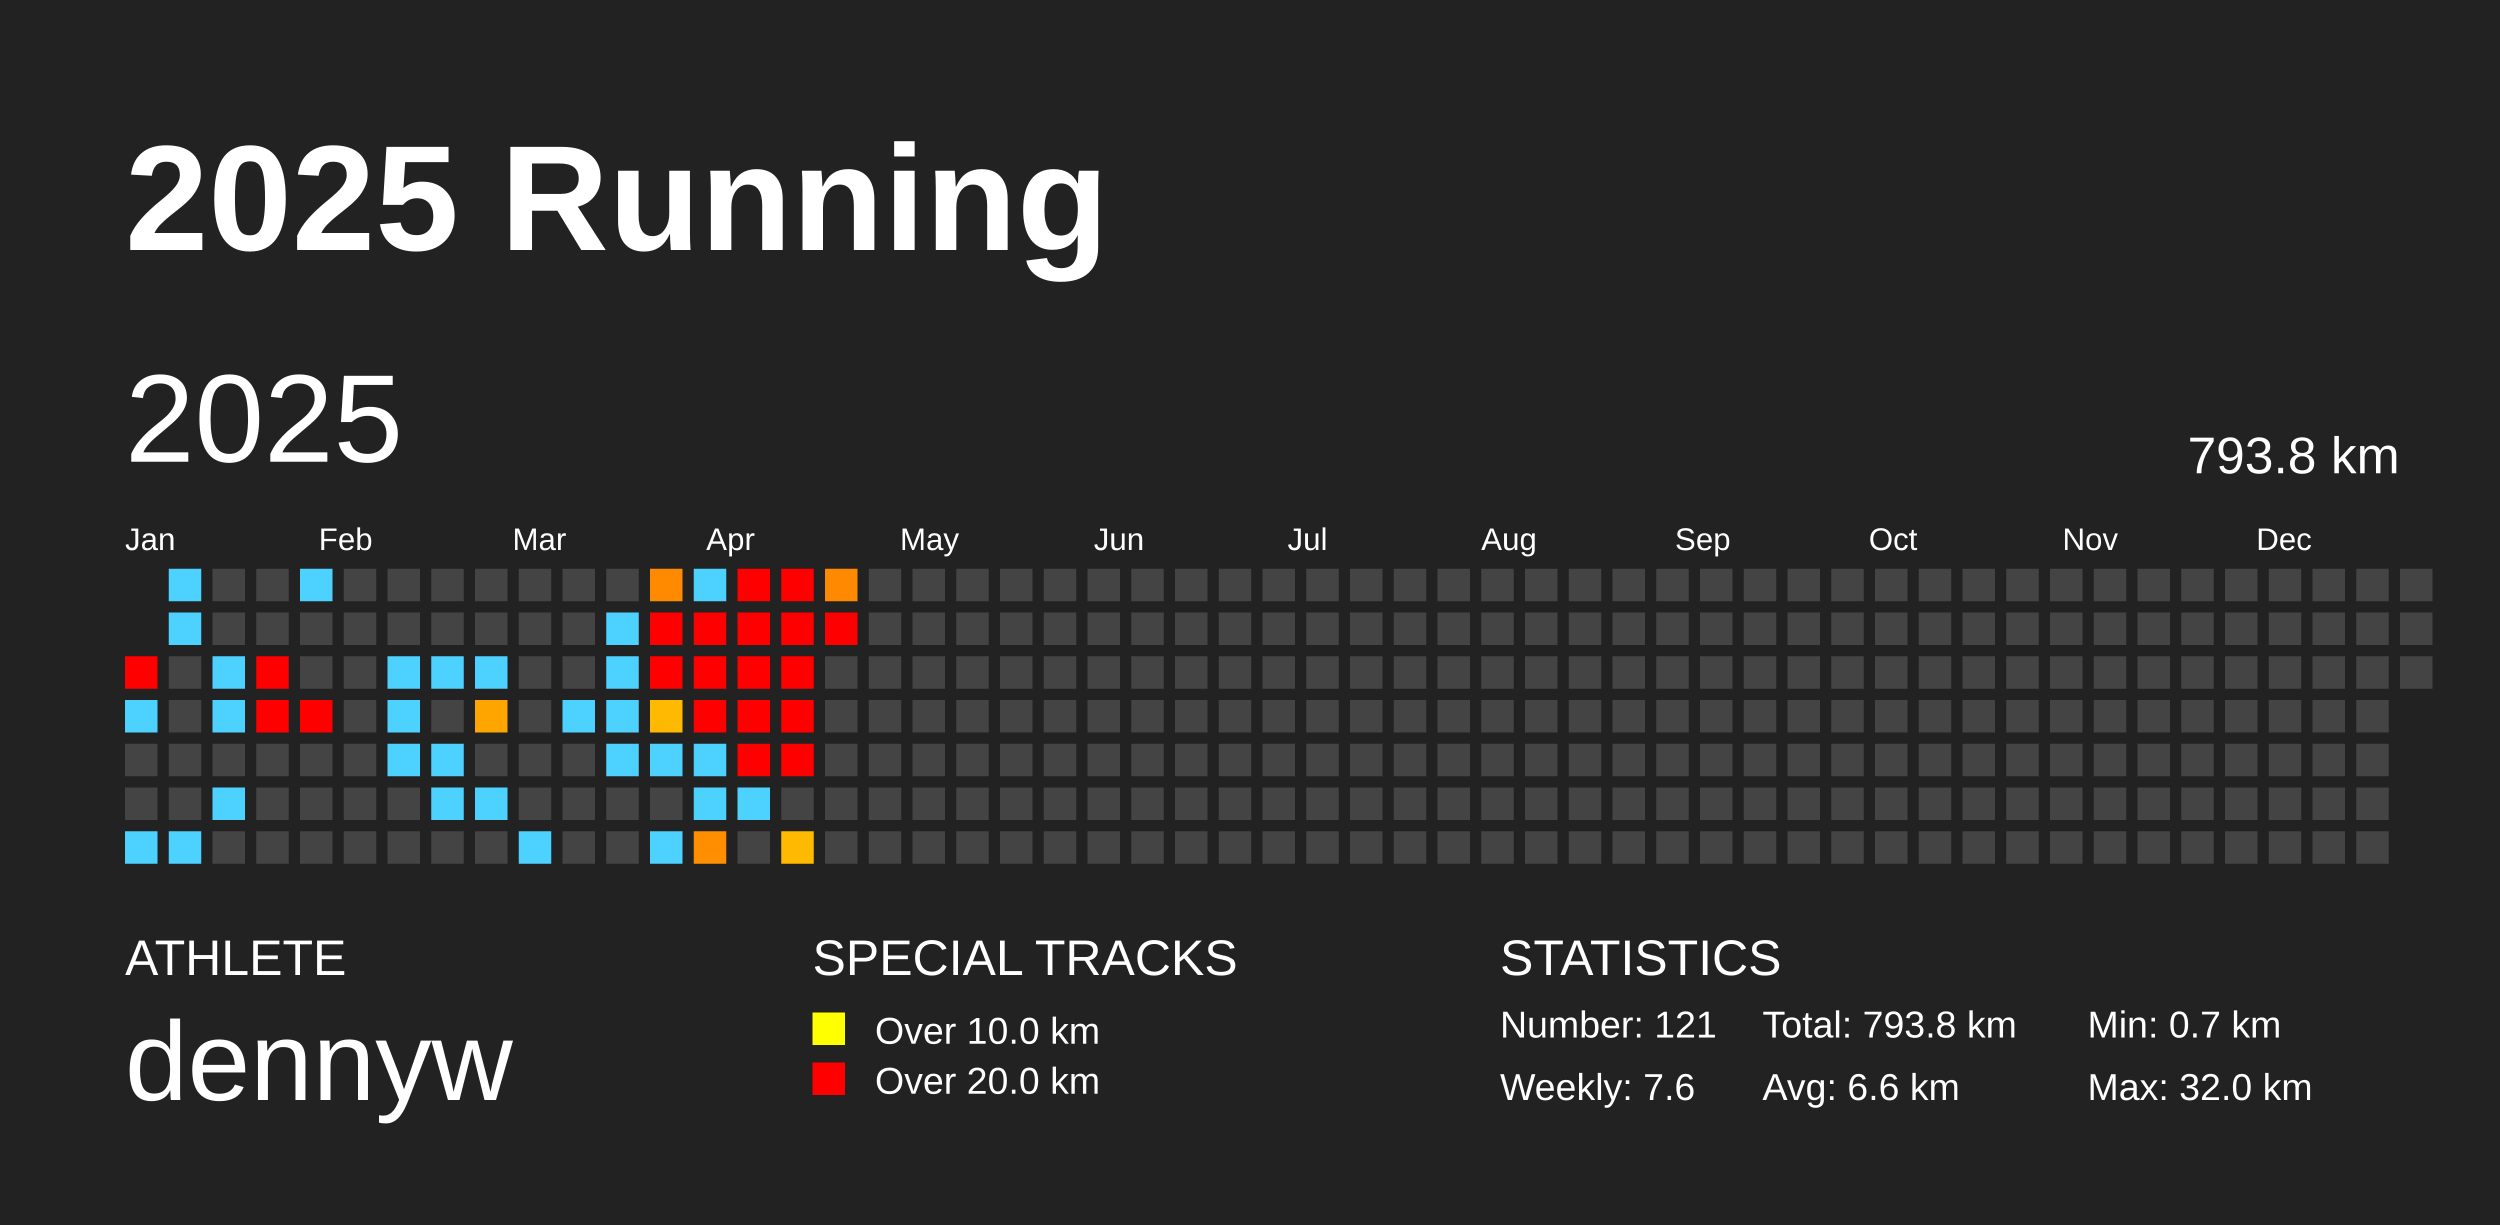
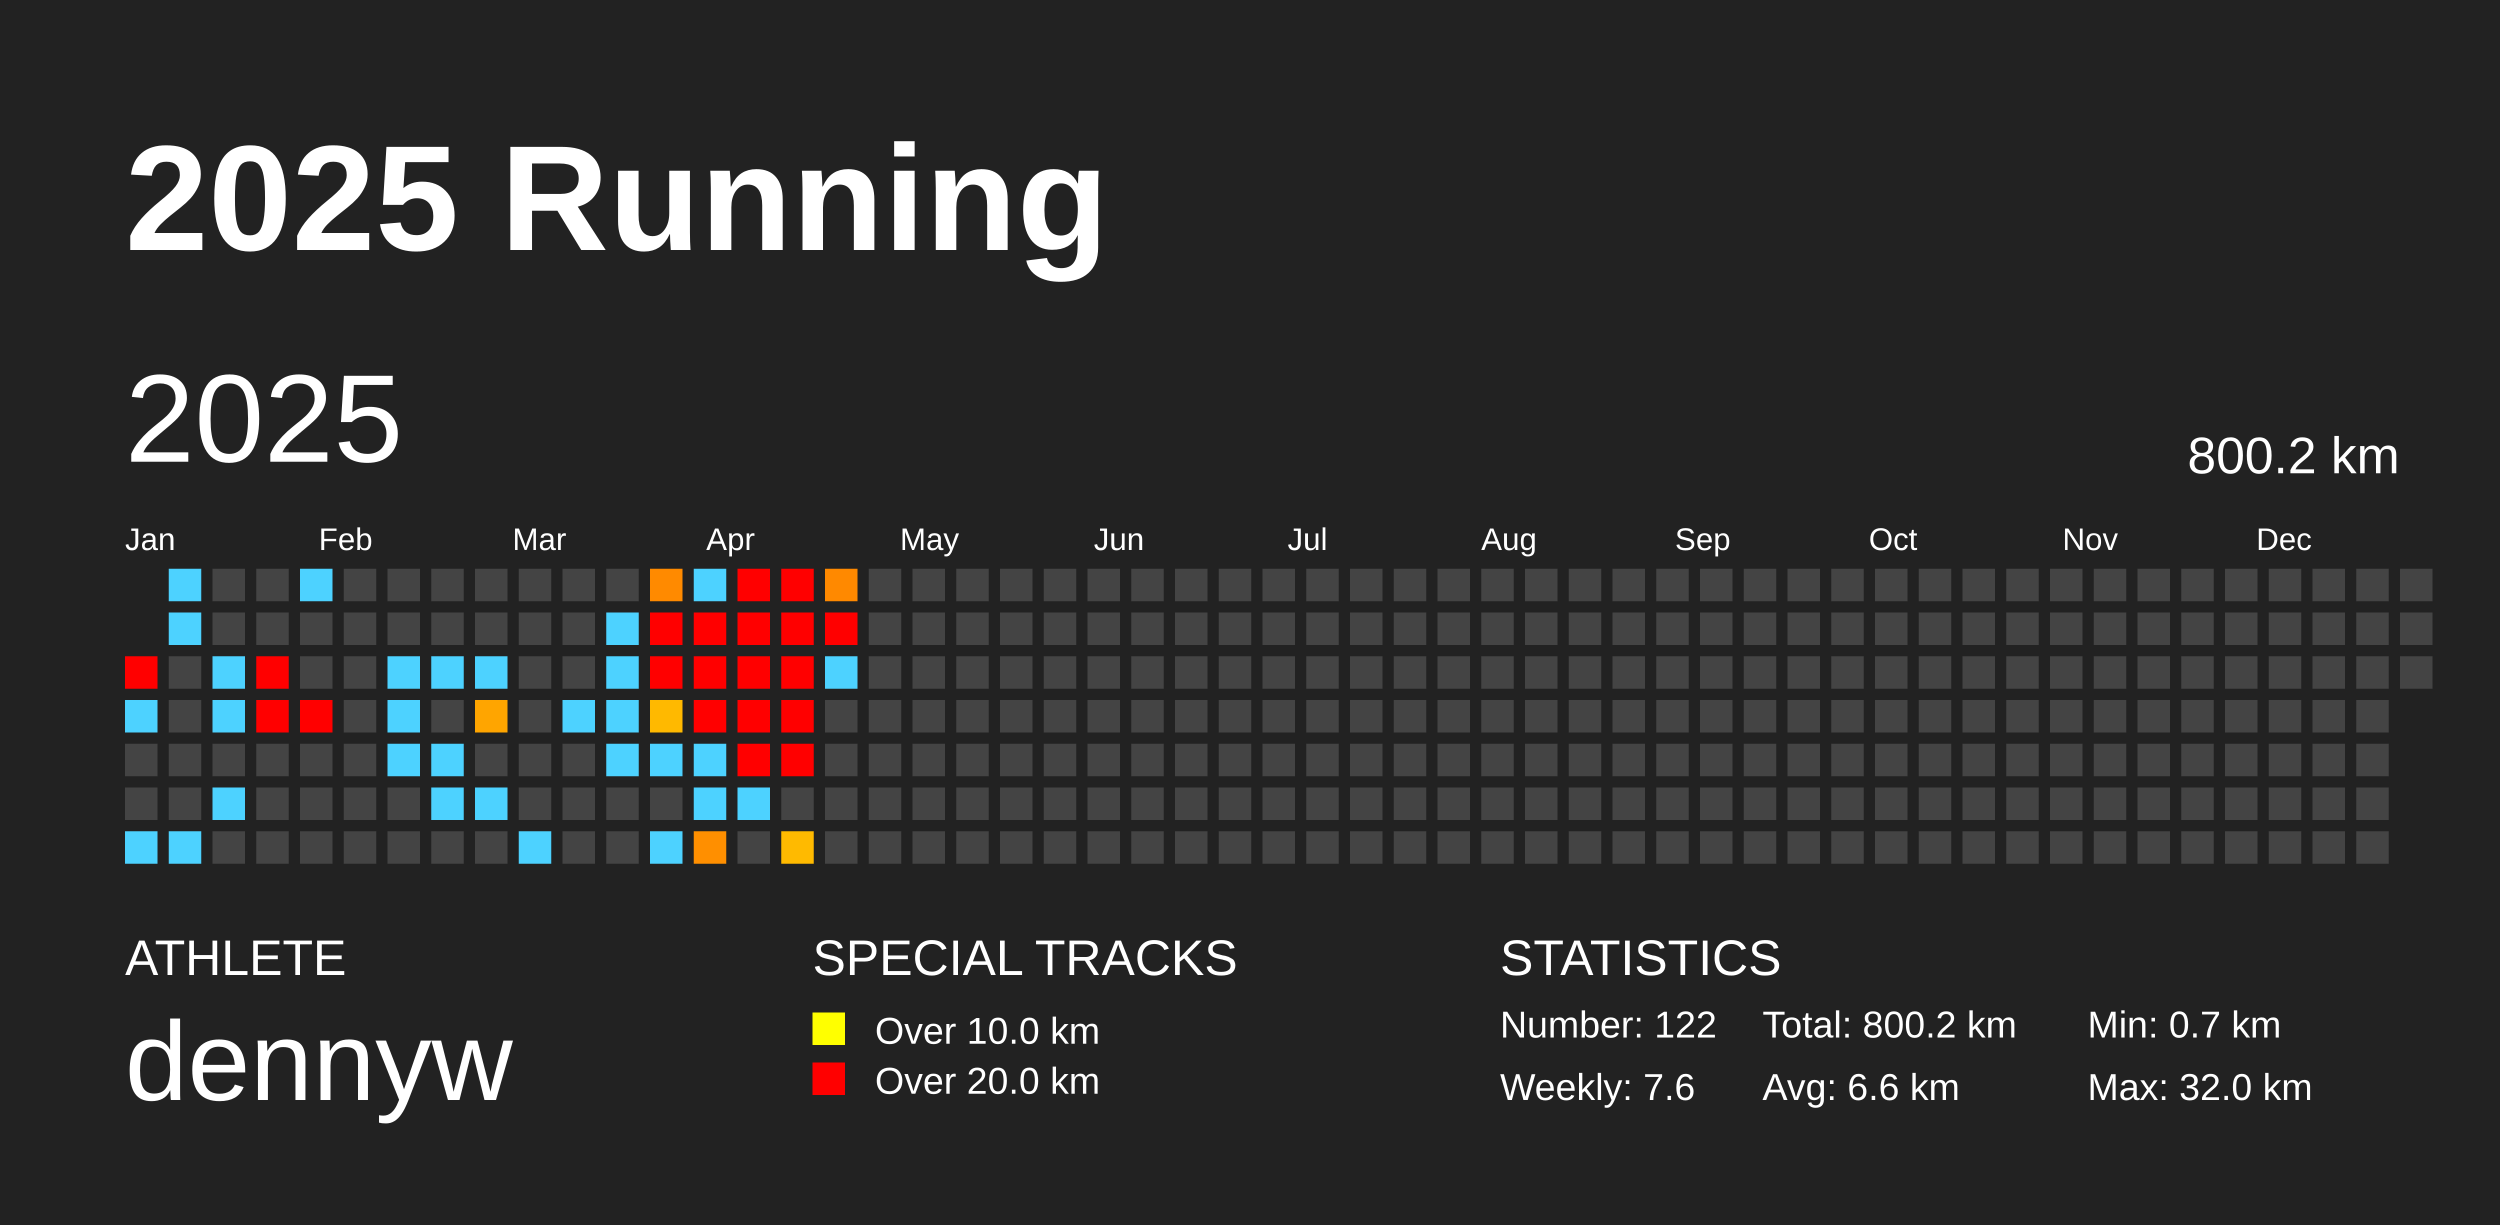
<svg xmlns="http://www.w3.org/2000/svg" baseProfile="full" height="98mm" version="1.1" viewBox="0,0,200,98" width="200mm">
  <defs />
  <rect fill="#222222" height="98" width="200" x="0" y="0" />
  <text fill="#FFFFFF" style="font-size:12px; font-family:Arial; font-weight:bold;" x="10" y="20">2025 Running</text>
  <text fill="#FFFFFF" style="font-size:4px; font-family:Arial" x="10" y="78">ATHLETE</text>
  <text fill="#FFFFFF" style="font-size:9px; font-family:Arial" x="10" y="88">dennyw</text>
  <text fill="#FFFFFF" style="font-size:4px; font-family:Arial" x="65" y="78">SPECIAL TRACKS</text>
  <rect fill="yellow" height="2.6" width="2.6" x="65" y="81" />
  <text fill="#FFFFFF" style="font-size:3px; font-family:Arial" x="70" y="83.5">Over 10.0 km</text>
  <rect fill="red" height="2.6" width="2.6" x="65" y="85" />
  <text fill="#FFFFFF" style="font-size:3px; font-family:Arial" x="70" y="87.5">Over 20.0 km</text>
  <text fill="#FFFFFF" style="font-size:4px; font-family:Arial" x="120" y="78">STATISTICS</text>
-   <text fill="#FFFFFF" style="font-size:3px; font-family:Arial" x="120" y="83">Number: 121</text>
+   <text fill="#FFFFFF" style="font-size:3px; font-family:Arial" x="120" y="83">Number: 122</text>
  <text fill="#FFFFFF" style="font-size:3px; font-family:Arial" x="120" y="88">Weekly: 7.6</text>
-   <text fill="#FFFFFF" style="font-size:3px; font-family:Arial" x="141" y="83">Total: 793.8 km</text>
+   <text fill="#FFFFFF" style="font-size:3px; font-family:Arial" x="141" y="83">Total: 800.2 km</text>
  <text fill="#FFFFFF" style="font-size:3px; font-family:Arial" x="141" y="88">Avg: 6.6 km</text>
  <text fill="#FFFFFF" style="font-size:3px; font-family:Arial" x="167" y="83">Min: 0.7 km</text>
  <text fill="#FFFFFF" style="font-size:3px; font-family:Arial" x="167" y="88">Max: 32.0 km</text>
  <text dominant-baseline="hanging" fill="#FFFFFF" style="font-size:10.0px; font-family:Arial;" x="10" y="30">2025</text>
-   <text dominant-baseline="hanging" fill="#FFFFFF" style="font-size:4.125px; font-family:Arial;" x="175" y="35">793.8 km</text>
+   <text dominant-baseline="hanging" fill="#FFFFFF" style="font-size:4.125px; font-family:Arial;" x="175" y="35">800.2 km</text>
  <text fill="#FFFFFF" style="font-size:2.5px; font-family:Arial" x="10.0" y="44">Jan</text>
  <text fill="#FFFFFF" style="font-size:2.5px; font-family:Arial" x="25.5" y="44">Feb</text>
  <text fill="#FFFFFF" style="font-size:2.5px; font-family:Arial" x="41.0" y="44">Mar</text>
  <text fill="#FFFFFF" style="font-size:2.5px; font-family:Arial" x="56.5" y="44">Apr</text>
  <text fill="#FFFFFF" style="font-size:2.5px; font-family:Arial" x="72.0" y="44">May</text>
  <text fill="#FFFFFF" style="font-size:2.5px; font-family:Arial" x="87.5" y="44">Jun</text>
  <text fill="#FFFFFF" style="font-size:2.5px; font-family:Arial" x="103.0" y="44">Jul</text>
  <text fill="#FFFFFF" style="font-size:2.5px; font-family:Arial" x="118.5" y="44">Aug</text>
  <text fill="#FFFFFF" style="font-size:2.5px; font-family:Arial" x="134.0" y="44">Sep</text>
  <text fill="#FFFFFF" style="font-size:2.5px; font-family:Arial" x="149.5" y="44">Oct</text>
  <text fill="#FFFFFF" style="font-size:2.5px; font-family:Arial" x="165.0" y="44">Nov</text>
  <text fill="#FFFFFF" style="font-size:2.5px; font-family:Arial" x="180.5" y="44">Dec</text>
  <rect fill="red" height="2.6" width="2.6" x="10.0" y="52.5" />
  <rect fill="#4dd2ff" height="2.6" width="2.6" x="10.0" y="56.0" />
  <rect fill="#444444" height="2.6" width="2.6" x="10.0" y="59.5" />
  <rect fill="#444444" height="2.6" width="2.6" x="10.0" y="63.0" />
  <rect fill="#4dd2ff" height="2.6" width="2.6" x="10.0" y="66.5" />
  <rect fill="#4dd2ff" height="2.6" width="2.6" x="13.5" y="45.5" />
  <rect fill="#4dd2ff" height="2.6" width="2.6" x="13.5" y="49.0" />
  <rect fill="#444444" height="2.6" width="2.6" x="13.5" y="52.5" />
  <rect fill="#444444" height="2.6" width="2.6" x="13.5" y="56.0" />
  <rect fill="#444444" height="2.6" width="2.6" x="13.5" y="59.5" />
  <rect fill="#444444" height="2.6" width="2.6" x="13.5" y="63.0" />
  <rect fill="#4dd2ff" height="2.6" width="2.6" x="13.5" y="66.5" />
  <rect fill="#444444" height="2.6" width="2.6" x="17.0" y="45.5" />
  <rect fill="#444444" height="2.6" width="2.6" x="17.0" y="49.0" />
  <rect fill="#4dd2ff" height="2.6" width="2.6" x="17.0" y="52.5" />
  <rect fill="#4dd2ff" height="2.6" width="2.6" x="17.0" y="56.0" />
  <rect fill="#444444" height="2.6" width="2.6" x="17.0" y="59.5" />
  <rect fill="#4dd2ff" height="2.6" width="2.6" x="17.0" y="63.0" />
  <rect fill="#444444" height="2.6" width="2.6" x="17.0" y="66.5" />
  <rect fill="#444444" height="2.6" width="2.6" x="20.5" y="45.5" />
  <rect fill="#444444" height="2.6" width="2.6" x="20.5" y="49.0" />
  <rect fill="red" height="2.6" width="2.6" x="20.5" y="52.5" />
  <rect fill="red" height="2.6" width="2.6" x="20.5" y="56.0" />
  <rect fill="#444444" height="2.6" width="2.6" x="20.5" y="59.5" />
  <rect fill="#444444" height="2.6" width="2.6" x="20.5" y="63.0" />
  <rect fill="#444444" height="2.6" width="2.6" x="20.5" y="66.5" />
  <rect fill="#4dd2ff" height="2.6" width="2.6" x="24.0" y="45.5" />
  <rect fill="#444444" height="2.6" width="2.6" x="24.0" y="49.0" />
  <rect fill="#444444" height="2.6" width="2.6" x="24.0" y="52.5" />
  <rect fill="red" height="2.6" width="2.6" x="24.0" y="56.0" />
  <rect fill="#444444" height="2.6" width="2.6" x="24.0" y="59.5" />
  <rect fill="#444444" height="2.6" width="2.6" x="24.0" y="63.0" />
  <rect fill="#444444" height="2.6" width="2.6" x="24.0" y="66.5" />
  <rect fill="#444444" height="2.6" width="2.6" x="27.5" y="45.5" />
  <rect fill="#444444" height="2.6" width="2.6" x="27.5" y="49.0" />
  <rect fill="#444444" height="2.6" width="2.6" x="27.5" y="52.5" />
  <rect fill="#444444" height="2.6" width="2.6" x="27.5" y="56.0" />
  <rect fill="#444444" height="2.6" width="2.6" x="27.5" y="59.5" />
  <rect fill="#444444" height="2.6" width="2.6" x="27.5" y="63.0" />
  <rect fill="#444444" height="2.6" width="2.6" x="27.5" y="66.5" />
  <rect fill="#444444" height="2.6" width="2.6" x="31.0" y="45.5" />
  <rect fill="#444444" height="2.6" width="2.6" x="31.0" y="49.0" />
  <rect fill="#4dd2ff" height="2.6" width="2.6" x="31.0" y="52.5" />
  <rect fill="#4dd2ff" height="2.6" width="2.6" x="31.0" y="56.0" />
  <rect fill="#4dd2ff" height="2.6" width="2.6" x="31.0" y="59.5" />
  <rect fill="#444444" height="2.6" width="2.6" x="31.0" y="63.0" />
  <rect fill="#444444" height="2.6" width="2.6" x="31.0" y="66.5" />
  <rect fill="#444444" height="2.6" width="2.6" x="34.5" y="45.5" />
  <rect fill="#444444" height="2.6" width="2.6" x="34.5" y="49.0" />
  <rect fill="#4dd2ff" height="2.6" width="2.6" x="34.5" y="52.5" />
  <rect fill="#444444" height="2.6" width="2.6" x="34.5" y="56.0" />
  <rect fill="#4dd2ff" height="2.6" width="2.6" x="34.5" y="59.5" />
  <rect fill="#4dd2ff" height="2.6" width="2.6" x="34.5" y="63.0" />
  <rect fill="#444444" height="2.6" width="2.6" x="34.5" y="66.5" />
  <rect fill="#444444" height="2.6" width="2.6" x="38.0" y="45.5" />
  <rect fill="#444444" height="2.6" width="2.6" x="38.0" y="49.0" />
  <rect fill="#4dd2ff" height="2.6" width="2.6" x="38.0" y="52.5" />
  <rect fill="#ffa500" height="2.6" width="2.6" x="38.0" y="56.0" />
  <rect fill="#444444" height="2.6" width="2.6" x="38.0" y="59.5" />
  <rect fill="#4dd2ff" height="2.6" width="2.6" x="38.0" y="63.0" />
  <rect fill="#444444" height="2.6" width="2.6" x="38.0" y="66.5" />
  <rect fill="#444444" height="2.6" width="2.6" x="41.5" y="45.5" />
  <rect fill="#444444" height="2.6" width="2.6" x="41.5" y="49.0" />
  <rect fill="#444444" height="2.6" width="2.6" x="41.5" y="52.5" />
  <rect fill="#444444" height="2.6" width="2.6" x="41.5" y="56.0" />
  <rect fill="#444444" height="2.6" width="2.6" x="41.5" y="59.5" />
  <rect fill="#444444" height="2.6" width="2.6" x="41.5" y="63.0" />
  <rect fill="#4dd2ff" height="2.6" width="2.6" x="41.5" y="66.5" />
  <rect fill="#444444" height="2.6" width="2.6" x="45.0" y="45.5" />
  <rect fill="#444444" height="2.6" width="2.6" x="45.0" y="49.0" />
  <rect fill="#444444" height="2.6" width="2.6" x="45.0" y="52.5" />
  <rect fill="#4dd2ff" height="2.6" width="2.6" x="45.0" y="56.0" />
  <rect fill="#444444" height="2.6" width="2.6" x="45.0" y="59.5" />
  <rect fill="#444444" height="2.6" width="2.6" x="45.0" y="63.0" />
  <rect fill="#444444" height="2.6" width="2.6" x="45.0" y="66.5" />
  <rect fill="#444444" height="2.6" width="2.6" x="48.5" y="45.5" />
  <rect fill="#4dd2ff" height="2.6" width="2.6" x="48.5" y="49.0" />
  <rect fill="#4dd2ff" height="2.6" width="2.6" x="48.5" y="52.5" />
  <rect fill="#4dd2ff" height="2.6" width="2.6" x="48.5" y="56.0" />
  <rect fill="#4dd2ff" height="2.6" width="2.6" x="48.5" y="59.5" />
  <rect fill="#444444" height="2.6" width="2.6" x="48.5" y="63.0" />
  <rect fill="#444444" height="2.6" width="2.6" x="48.5" y="66.5" />
  <rect fill="#ff8a00" height="2.6" width="2.6" x="52.0" y="45.5" />
  <rect fill="red" height="2.6" width="2.6" x="52.0" y="49.0" />
  <rect fill="red" height="2.6" width="2.6" x="52.0" y="52.5" />
  <rect fill="#ffb900" height="2.6" width="2.6" x="52.0" y="56.0" />
  <rect fill="#4dd2ff" height="2.6" width="2.6" x="52.0" y="59.5" />
  <rect fill="#444444" height="2.6" width="2.6" x="52.0" y="63.0" />
  <rect fill="#4dd2ff" height="2.6" width="2.6" x="52.0" y="66.5" />
  <rect fill="#4dd2ff" height="2.6" width="2.6" x="55.5" y="45.5" />
  <rect fill="red" height="2.6" width="2.6" x="55.5" y="49.0" />
  <rect fill="red" height="2.6" width="2.6" x="55.5" y="52.5" />
  <rect fill="red" height="2.6" width="2.6" x="55.5" y="56.0" />
  <rect fill="#4dd2ff" height="2.6" width="2.6" x="55.5" y="59.5" />
  <rect fill="#4dd2ff" height="2.6" width="2.6" x="55.5" y="63.0" />
  <rect fill="#ff8f00" height="2.6" width="2.6" x="55.5" y="66.5" />
  <rect fill="red" height="2.6" width="2.6" x="59.0" y="45.5" />
  <rect fill="red" height="2.6" width="2.6" x="59.0" y="49.0" />
  <rect fill="red" height="2.6" width="2.6" x="59.0" y="52.5" />
  <rect fill="red" height="2.6" width="2.6" x="59.0" y="56.0" />
  <rect fill="red" height="2.6" width="2.6" x="59.0" y="59.5" />
  <rect fill="#4dd2ff" height="2.6" width="2.6" x="59.0" y="63.0" />
  <rect fill="#444444" height="2.6" width="2.6" x="59.0" y="66.5" />
  <rect fill="red" height="2.6" width="2.6" x="62.5" y="45.5" />
  <rect fill="red" height="2.6" width="2.6" x="62.5" y="49.0" />
  <rect fill="red" height="2.6" width="2.6" x="62.5" y="52.5" />
  <rect fill="red" height="2.6" width="2.6" x="62.5" y="56.0" />
  <rect fill="red" height="2.6" width="2.6" x="62.5" y="59.5" />
  <rect fill="#444444" height="2.6" width="2.6" x="62.5" y="63.0" />
  <rect fill="#ffba00" height="2.6" width="2.6" x="62.5" y="66.5" />
  <rect fill="#ff8900" height="2.6" width="2.6" x="66.0" y="45.5" />
  <rect fill="red" height="2.6" width="2.6" x="66.0" y="49.0" />
-   <rect fill="#444444" height="2.6" width="2.6" x="66.0" y="52.5" />
+   <rect fill="#4dd2ff" height="2.6" width="2.6" x="66.0" y="52.5" />
  <rect fill="#444444" height="2.6" width="2.6" x="66.0" y="56.0" />
  <rect fill="#444444" height="2.6" width="2.6" x="66.0" y="59.5" />
  <rect fill="#444444" height="2.6" width="2.6" x="66.0" y="63.0" />
  <rect fill="#444444" height="2.6" width="2.6" x="66.0" y="66.5" />
  <rect fill="#444444" height="2.6" width="2.6" x="69.5" y="45.5" />
  <rect fill="#444444" height="2.6" width="2.6" x="69.5" y="49.0" />
  <rect fill="#444444" height="2.6" width="2.6" x="69.5" y="52.5" />
  <rect fill="#444444" height="2.6" width="2.6" x="69.5" y="56.0" />
  <rect fill="#444444" height="2.6" width="2.6" x="69.5" y="59.5" />
  <rect fill="#444444" height="2.6" width="2.6" x="69.5" y="63.0" />
  <rect fill="#444444" height="2.6" width="2.6" x="69.5" y="66.5" />
  <rect fill="#444444" height="2.6" width="2.6" x="73.0" y="45.5" />
  <rect fill="#444444" height="2.6" width="2.6" x="73.0" y="49.0" />
  <rect fill="#444444" height="2.6" width="2.6" x="73.0" y="52.5" />
  <rect fill="#444444" height="2.6" width="2.6" x="73.0" y="56.0" />
  <rect fill="#444444" height="2.6" width="2.6" x="73.0" y="59.5" />
  <rect fill="#444444" height="2.6" width="2.6" x="73.0" y="63.0" />
  <rect fill="#444444" height="2.6" width="2.6" x="73.0" y="66.5" />
  <rect fill="#444444" height="2.6" width="2.6" x="76.5" y="45.5" />
  <rect fill="#444444" height="2.6" width="2.6" x="76.5" y="49.0" />
  <rect fill="#444444" height="2.6" width="2.6" x="76.5" y="52.5" />
  <rect fill="#444444" height="2.6" width="2.6" x="76.5" y="56.0" />
  <rect fill="#444444" height="2.6" width="2.6" x="76.5" y="59.5" />
  <rect fill="#444444" height="2.6" width="2.6" x="76.5" y="63.0" />
  <rect fill="#444444" height="2.6" width="2.6" x="76.5" y="66.5" />
  <rect fill="#444444" height="2.6" width="2.6" x="80.0" y="45.5" />
  <rect fill="#444444" height="2.6" width="2.6" x="80.0" y="49.0" />
  <rect fill="#444444" height="2.6" width="2.6" x="80.0" y="52.5" />
  <rect fill="#444444" height="2.6" width="2.6" x="80.0" y="56.0" />
  <rect fill="#444444" height="2.6" width="2.6" x="80.0" y="59.5" />
  <rect fill="#444444" height="2.6" width="2.6" x="80.0" y="63.0" />
  <rect fill="#444444" height="2.6" width="2.6" x="80.0" y="66.5" />
  <rect fill="#444444" height="2.6" width="2.6" x="83.5" y="45.5" />
  <rect fill="#444444" height="2.6" width="2.6" x="83.5" y="49.0" />
  <rect fill="#444444" height="2.6" width="2.6" x="83.5" y="52.5" />
  <rect fill="#444444" height="2.6" width="2.6" x="83.5" y="56.0" />
  <rect fill="#444444" height="2.6" width="2.6" x="83.5" y="59.5" />
  <rect fill="#444444" height="2.6" width="2.6" x="83.5" y="63.0" />
  <rect fill="#444444" height="2.6" width="2.6" x="83.5" y="66.5" />
  <rect fill="#444444" height="2.6" width="2.6" x="87.0" y="45.5" />
  <rect fill="#444444" height="2.6" width="2.6" x="87.0" y="49.0" />
  <rect fill="#444444" height="2.6" width="2.6" x="87.0" y="52.5" />
  <rect fill="#444444" height="2.6" width="2.6" x="87.0" y="56.0" />
  <rect fill="#444444" height="2.6" width="2.6" x="87.0" y="59.5" />
  <rect fill="#444444" height="2.6" width="2.6" x="87.0" y="63.0" />
  <rect fill="#444444" height="2.6" width="2.6" x="87.0" y="66.5" />
  <rect fill="#444444" height="2.6" width="2.6" x="90.5" y="45.5" />
  <rect fill="#444444" height="2.6" width="2.6" x="90.5" y="49.0" />
  <rect fill="#444444" height="2.6" width="2.6" x="90.5" y="52.5" />
  <rect fill="#444444" height="2.6" width="2.6" x="90.5" y="56.0" />
  <rect fill="#444444" height="2.6" width="2.6" x="90.5" y="59.5" />
  <rect fill="#444444" height="2.6" width="2.6" x="90.5" y="63.0" />
  <rect fill="#444444" height="2.6" width="2.6" x="90.5" y="66.5" />
  <rect fill="#444444" height="2.6" width="2.6" x="94.0" y="45.5" />
  <rect fill="#444444" height="2.6" width="2.6" x="94.0" y="49.0" />
  <rect fill="#444444" height="2.6" width="2.6" x="94.0" y="52.5" />
  <rect fill="#444444" height="2.6" width="2.6" x="94.0" y="56.0" />
  <rect fill="#444444" height="2.6" width="2.6" x="94.0" y="59.5" />
  <rect fill="#444444" height="2.6" width="2.6" x="94.0" y="63.0" />
  <rect fill="#444444" height="2.6" width="2.6" x="94.0" y="66.5" />
  <rect fill="#444444" height="2.6" width="2.6" x="97.5" y="45.5" />
  <rect fill="#444444" height="2.6" width="2.6" x="97.5" y="49.0" />
  <rect fill="#444444" height="2.6" width="2.6" x="97.5" y="52.5" />
  <rect fill="#444444" height="2.6" width="2.6" x="97.5" y="56.0" />
  <rect fill="#444444" height="2.6" width="2.6" x="97.5" y="59.5" />
  <rect fill="#444444" height="2.6" width="2.6" x="97.5" y="63.0" />
  <rect fill="#444444" height="2.6" width="2.6" x="97.5" y="66.5" />
  <rect fill="#444444" height="2.6" width="2.6" x="101.0" y="45.5" />
  <rect fill="#444444" height="2.6" width="2.6" x="101.0" y="49.0" />
  <rect fill="#444444" height="2.6" width="2.6" x="101.0" y="52.5" />
  <rect fill="#444444" height="2.6" width="2.6" x="101.0" y="56.0" />
  <rect fill="#444444" height="2.6" width="2.6" x="101.0" y="59.5" />
  <rect fill="#444444" height="2.6" width="2.6" x="101.0" y="63.0" />
  <rect fill="#444444" height="2.6" width="2.6" x="101.0" y="66.5" />
  <rect fill="#444444" height="2.6" width="2.6" x="104.5" y="45.5" />
  <rect fill="#444444" height="2.6" width="2.6" x="104.5" y="49.0" />
  <rect fill="#444444" height="2.6" width="2.6" x="104.5" y="52.5" />
  <rect fill="#444444" height="2.6" width="2.6" x="104.5" y="56.0" />
  <rect fill="#444444" height="2.6" width="2.6" x="104.5" y="59.5" />
  <rect fill="#444444" height="2.6" width="2.6" x="104.5" y="63.0" />
  <rect fill="#444444" height="2.6" width="2.6" x="104.5" y="66.5" />
  <rect fill="#444444" height="2.6" width="2.6" x="108.0" y="45.5" />
  <rect fill="#444444" height="2.6" width="2.6" x="108.0" y="49.0" />
  <rect fill="#444444" height="2.6" width="2.6" x="108.0" y="52.5" />
  <rect fill="#444444" height="2.6" width="2.6" x="108.0" y="56.0" />
  <rect fill="#444444" height="2.6" width="2.6" x="108.0" y="59.5" />
  <rect fill="#444444" height="2.6" width="2.6" x="108.0" y="63.0" />
  <rect fill="#444444" height="2.6" width="2.6" x="108.0" y="66.5" />
  <rect fill="#444444" height="2.6" width="2.6" x="111.5" y="45.5" />
  <rect fill="#444444" height="2.6" width="2.6" x="111.5" y="49.0" />
  <rect fill="#444444" height="2.6" width="2.6" x="111.5" y="52.5" />
  <rect fill="#444444" height="2.6" width="2.6" x="111.5" y="56.0" />
  <rect fill="#444444" height="2.6" width="2.6" x="111.5" y="59.5" />
  <rect fill="#444444" height="2.6" width="2.6" x="111.5" y="63.0" />
  <rect fill="#444444" height="2.6" width="2.6" x="111.5" y="66.5" />
  <rect fill="#444444" height="2.6" width="2.6" x="115.0" y="45.5" />
  <rect fill="#444444" height="2.6" width="2.6" x="115.0" y="49.0" />
  <rect fill="#444444" height="2.6" width="2.6" x="115.0" y="52.5" />
  <rect fill="#444444" height="2.6" width="2.6" x="115.0" y="56.0" />
  <rect fill="#444444" height="2.6" width="2.6" x="115.0" y="59.5" />
  <rect fill="#444444" height="2.6" width="2.6" x="115.0" y="63.0" />
  <rect fill="#444444" height="2.6" width="2.6" x="115.0" y="66.5" />
  <rect fill="#444444" height="2.6" width="2.6" x="118.5" y="45.5" />
  <rect fill="#444444" height="2.6" width="2.6" x="118.5" y="49.0" />
  <rect fill="#444444" height="2.6" width="2.6" x="118.5" y="52.5" />
  <rect fill="#444444" height="2.6" width="2.6" x="118.5" y="56.0" />
  <rect fill="#444444" height="2.6" width="2.6" x="118.5" y="59.5" />
  <rect fill="#444444" height="2.6" width="2.6" x="118.5" y="63.0" />
  <rect fill="#444444" height="2.6" width="2.6" x="118.5" y="66.5" />
  <rect fill="#444444" height="2.6" width="2.6" x="122.0" y="45.5" />
  <rect fill="#444444" height="2.6" width="2.6" x="122.0" y="49.0" />
  <rect fill="#444444" height="2.6" width="2.6" x="122.0" y="52.5" />
  <rect fill="#444444" height="2.6" width="2.6" x="122.0" y="56.0" />
  <rect fill="#444444" height="2.6" width="2.6" x="122.0" y="59.5" />
  <rect fill="#444444" height="2.6" width="2.6" x="122.0" y="63.0" />
  <rect fill="#444444" height="2.6" width="2.6" x="122.0" y="66.5" />
  <rect fill="#444444" height="2.6" width="2.6" x="125.5" y="45.5" />
  <rect fill="#444444" height="2.6" width="2.6" x="125.5" y="49.0" />
  <rect fill="#444444" height="2.6" width="2.6" x="125.5" y="52.5" />
  <rect fill="#444444" height="2.6" width="2.6" x="125.5" y="56.0" />
  <rect fill="#444444" height="2.6" width="2.6" x="125.5" y="59.5" />
  <rect fill="#444444" height="2.6" width="2.6" x="125.5" y="63.0" />
  <rect fill="#444444" height="2.6" width="2.6" x="125.5" y="66.5" />
  <rect fill="#444444" height="2.6" width="2.6" x="129.0" y="45.5" />
  <rect fill="#444444" height="2.6" width="2.6" x="129.0" y="49.0" />
  <rect fill="#444444" height="2.6" width="2.6" x="129.0" y="52.5" />
  <rect fill="#444444" height="2.6" width="2.6" x="129.0" y="56.0" />
  <rect fill="#444444" height="2.6" width="2.6" x="129.0" y="59.5" />
  <rect fill="#444444" height="2.6" width="2.6" x="129.0" y="63.0" />
  <rect fill="#444444" height="2.6" width="2.6" x="129.0" y="66.5" />
  <rect fill="#444444" height="2.6" width="2.6" x="132.5" y="45.5" />
  <rect fill="#444444" height="2.6" width="2.6" x="132.5" y="49.0" />
  <rect fill="#444444" height="2.6" width="2.6" x="132.5" y="52.5" />
  <rect fill="#444444" height="2.6" width="2.6" x="132.5" y="56.0" />
  <rect fill="#444444" height="2.6" width="2.6" x="132.5" y="59.5" />
  <rect fill="#444444" height="2.6" width="2.6" x="132.5" y="63.0" />
  <rect fill="#444444" height="2.6" width="2.6" x="132.5" y="66.5" />
  <rect fill="#444444" height="2.6" width="2.6" x="136.0" y="45.5" />
  <rect fill="#444444" height="2.6" width="2.6" x="136.0" y="49.0" />
  <rect fill="#444444" height="2.6" width="2.6" x="136.0" y="52.5" />
  <rect fill="#444444" height="2.6" width="2.6" x="136.0" y="56.0" />
  <rect fill="#444444" height="2.6" width="2.6" x="136.0" y="59.5" />
  <rect fill="#444444" height="2.6" width="2.6" x="136.0" y="63.0" />
  <rect fill="#444444" height="2.6" width="2.6" x="136.0" y="66.5" />
  <rect fill="#444444" height="2.6" width="2.6" x="139.5" y="45.5" />
  <rect fill="#444444" height="2.6" width="2.6" x="139.5" y="49.0" />
  <rect fill="#444444" height="2.6" width="2.6" x="139.5" y="52.5" />
  <rect fill="#444444" height="2.6" width="2.6" x="139.5" y="56.0" />
  <rect fill="#444444" height="2.6" width="2.6" x="139.5" y="59.5" />
  <rect fill="#444444" height="2.6" width="2.6" x="139.5" y="63.0" />
  <rect fill="#444444" height="2.6" width="2.6" x="139.5" y="66.5" />
  <rect fill="#444444" height="2.6" width="2.6" x="143.0" y="45.5" />
  <rect fill="#444444" height="2.6" width="2.6" x="143.0" y="49.0" />
  <rect fill="#444444" height="2.6" width="2.6" x="143.0" y="52.5" />
  <rect fill="#444444" height="2.6" width="2.6" x="143.0" y="56.0" />
  <rect fill="#444444" height="2.6" width="2.6" x="143.0" y="59.5" />
  <rect fill="#444444" height="2.6" width="2.6" x="143.0" y="63.0" />
  <rect fill="#444444" height="2.6" width="2.6" x="143.0" y="66.5" />
  <rect fill="#444444" height="2.6" width="2.6" x="146.5" y="45.5" />
  <rect fill="#444444" height="2.6" width="2.6" x="146.5" y="49.0" />
  <rect fill="#444444" height="2.6" width="2.6" x="146.5" y="52.5" />
  <rect fill="#444444" height="2.6" width="2.6" x="146.5" y="56.0" />
  <rect fill="#444444" height="2.6" width="2.6" x="146.5" y="59.5" />
  <rect fill="#444444" height="2.6" width="2.6" x="146.5" y="63.0" />
  <rect fill="#444444" height="2.6" width="2.6" x="146.5" y="66.5" />
  <rect fill="#444444" height="2.6" width="2.6" x="150.0" y="45.5" />
  <rect fill="#444444" height="2.6" width="2.6" x="150.0" y="49.0" />
  <rect fill="#444444" height="2.6" width="2.6" x="150.0" y="52.5" />
  <rect fill="#444444" height="2.6" width="2.6" x="150.0" y="56.0" />
  <rect fill="#444444" height="2.6" width="2.6" x="150.0" y="59.5" />
  <rect fill="#444444" height="2.6" width="2.6" x="150.0" y="63.0" />
  <rect fill="#444444" height="2.6" width="2.6" x="150.0" y="66.5" />
  <rect fill="#444444" height="2.6" width="2.6" x="153.5" y="45.5" />
  <rect fill="#444444" height="2.6" width="2.6" x="153.5" y="49.0" />
  <rect fill="#444444" height="2.6" width="2.6" x="153.5" y="52.5" />
  <rect fill="#444444" height="2.6" width="2.6" x="153.5" y="56.0" />
  <rect fill="#444444" height="2.6" width="2.6" x="153.5" y="59.5" />
  <rect fill="#444444" height="2.6" width="2.6" x="153.5" y="63.0" />
  <rect fill="#444444" height="2.6" width="2.6" x="153.5" y="66.5" />
  <rect fill="#444444" height="2.6" width="2.6" x="157.0" y="45.5" />
  <rect fill="#444444" height="2.6" width="2.6" x="157.0" y="49.0" />
  <rect fill="#444444" height="2.6" width="2.6" x="157.0" y="52.5" />
  <rect fill="#444444" height="2.6" width="2.6" x="157.0" y="56.0" />
  <rect fill="#444444" height="2.6" width="2.6" x="157.0" y="59.5" />
  <rect fill="#444444" height="2.6" width="2.6" x="157.0" y="63.0" />
  <rect fill="#444444" height="2.6" width="2.6" x="157.0" y="66.5" />
  <rect fill="#444444" height="2.6" width="2.6" x="160.5" y="45.5" />
  <rect fill="#444444" height="2.6" width="2.6" x="160.5" y="49.0" />
  <rect fill="#444444" height="2.6" width="2.6" x="160.5" y="52.5" />
  <rect fill="#444444" height="2.6" width="2.6" x="160.5" y="56.0" />
  <rect fill="#444444" height="2.6" width="2.6" x="160.5" y="59.5" />
  <rect fill="#444444" height="2.6" width="2.6" x="160.5" y="63.0" />
  <rect fill="#444444" height="2.6" width="2.6" x="160.5" y="66.5" />
  <rect fill="#444444" height="2.6" width="2.6" x="164.0" y="45.5" />
  <rect fill="#444444" height="2.6" width="2.6" x="164.0" y="49.0" />
  <rect fill="#444444" height="2.6" width="2.6" x="164.0" y="52.5" />
  <rect fill="#444444" height="2.6" width="2.6" x="164.0" y="56.0" />
  <rect fill="#444444" height="2.6" width="2.6" x="164.0" y="59.5" />
  <rect fill="#444444" height="2.6" width="2.6" x="164.0" y="63.0" />
  <rect fill="#444444" height="2.6" width="2.6" x="164.0" y="66.5" />
  <rect fill="#444444" height="2.6" width="2.6" x="167.5" y="45.5" />
  <rect fill="#444444" height="2.6" width="2.6" x="167.5" y="49.0" />
  <rect fill="#444444" height="2.6" width="2.6" x="167.5" y="52.5" />
  <rect fill="#444444" height="2.6" width="2.6" x="167.5" y="56.0" />
  <rect fill="#444444" height="2.6" width="2.6" x="167.5" y="59.5" />
  <rect fill="#444444" height="2.6" width="2.6" x="167.5" y="63.0" />
  <rect fill="#444444" height="2.6" width="2.6" x="167.5" y="66.5" />
  <rect fill="#444444" height="2.6" width="2.6" x="171.0" y="45.5" />
  <rect fill="#444444" height="2.6" width="2.6" x="171.0" y="49.0" />
  <rect fill="#444444" height="2.6" width="2.6" x="171.0" y="52.5" />
  <rect fill="#444444" height="2.6" width="2.6" x="171.0" y="56.0" />
  <rect fill="#444444" height="2.6" width="2.6" x="171.0" y="59.5" />
  <rect fill="#444444" height="2.6" width="2.6" x="171.0" y="63.0" />
  <rect fill="#444444" height="2.6" width="2.6" x="171.0" y="66.5" />
  <rect fill="#444444" height="2.6" width="2.6" x="174.5" y="45.5" />
  <rect fill="#444444" height="2.6" width="2.6" x="174.5" y="49.0" />
  <rect fill="#444444" height="2.6" width="2.6" x="174.5" y="52.5" />
  <rect fill="#444444" height="2.6" width="2.6" x="174.5" y="56.0" />
  <rect fill="#444444" height="2.6" width="2.6" x="174.5" y="59.5" />
  <rect fill="#444444" height="2.6" width="2.6" x="174.5" y="63.0" />
  <rect fill="#444444" height="2.6" width="2.6" x="174.5" y="66.5" />
  <rect fill="#444444" height="2.6" width="2.6" x="178.0" y="45.5" />
  <rect fill="#444444" height="2.6" width="2.6" x="178.0" y="49.0" />
  <rect fill="#444444" height="2.6" width="2.6" x="178.0" y="52.5" />
  <rect fill="#444444" height="2.6" width="2.6" x="178.0" y="56.0" />
  <rect fill="#444444" height="2.6" width="2.6" x="178.0" y="59.5" />
  <rect fill="#444444" height="2.6" width="2.6" x="178.0" y="63.0" />
  <rect fill="#444444" height="2.6" width="2.6" x="178.0" y="66.5" />
  <rect fill="#444444" height="2.6" width="2.6" x="181.5" y="45.5" />
  <rect fill="#444444" height="2.6" width="2.6" x="181.5" y="49.0" />
  <rect fill="#444444" height="2.6" width="2.6" x="181.5" y="52.5" />
  <rect fill="#444444" height="2.6" width="2.6" x="181.5" y="56.0" />
  <rect fill="#444444" height="2.6" width="2.6" x="181.5" y="59.5" />
  <rect fill="#444444" height="2.6" width="2.6" x="181.5" y="63.0" />
  <rect fill="#444444" height="2.6" width="2.6" x="181.5" y="66.5" />
  <rect fill="#444444" height="2.6" width="2.6" x="185.0" y="45.5" />
  <rect fill="#444444" height="2.6" width="2.6" x="185.0" y="49.0" />
  <rect fill="#444444" height="2.6" width="2.6" x="185.0" y="52.5" />
  <rect fill="#444444" height="2.6" width="2.6" x="185.0" y="56.0" />
  <rect fill="#444444" height="2.6" width="2.6" x="185.0" y="59.5" />
  <rect fill="#444444" height="2.6" width="2.6" x="185.0" y="63.0" />
  <rect fill="#444444" height="2.6" width="2.6" x="185.0" y="66.5" />
  <rect fill="#444444" height="2.6" width="2.6" x="188.5" y="45.5" />
  <rect fill="#444444" height="2.6" width="2.6" x="188.5" y="49.0" />
  <rect fill="#444444" height="2.6" width="2.6" x="188.5" y="52.5" />
  <rect fill="#444444" height="2.6" width="2.6" x="188.5" y="56.0" />
  <rect fill="#444444" height="2.6" width="2.6" x="188.5" y="59.5" />
  <rect fill="#444444" height="2.6" width="2.6" x="188.5" y="63.0" />
  <rect fill="#444444" height="2.6" width="2.6" x="188.5" y="66.5" />
  <rect fill="#444444" height="2.6" width="2.6" x="192.0" y="45.5" />
  <rect fill="#444444" height="2.6" width="2.6" x="192.0" y="49.0" />
  <rect fill="#444444" height="2.6" width="2.6" x="192.0" y="52.5" />
</svg>
